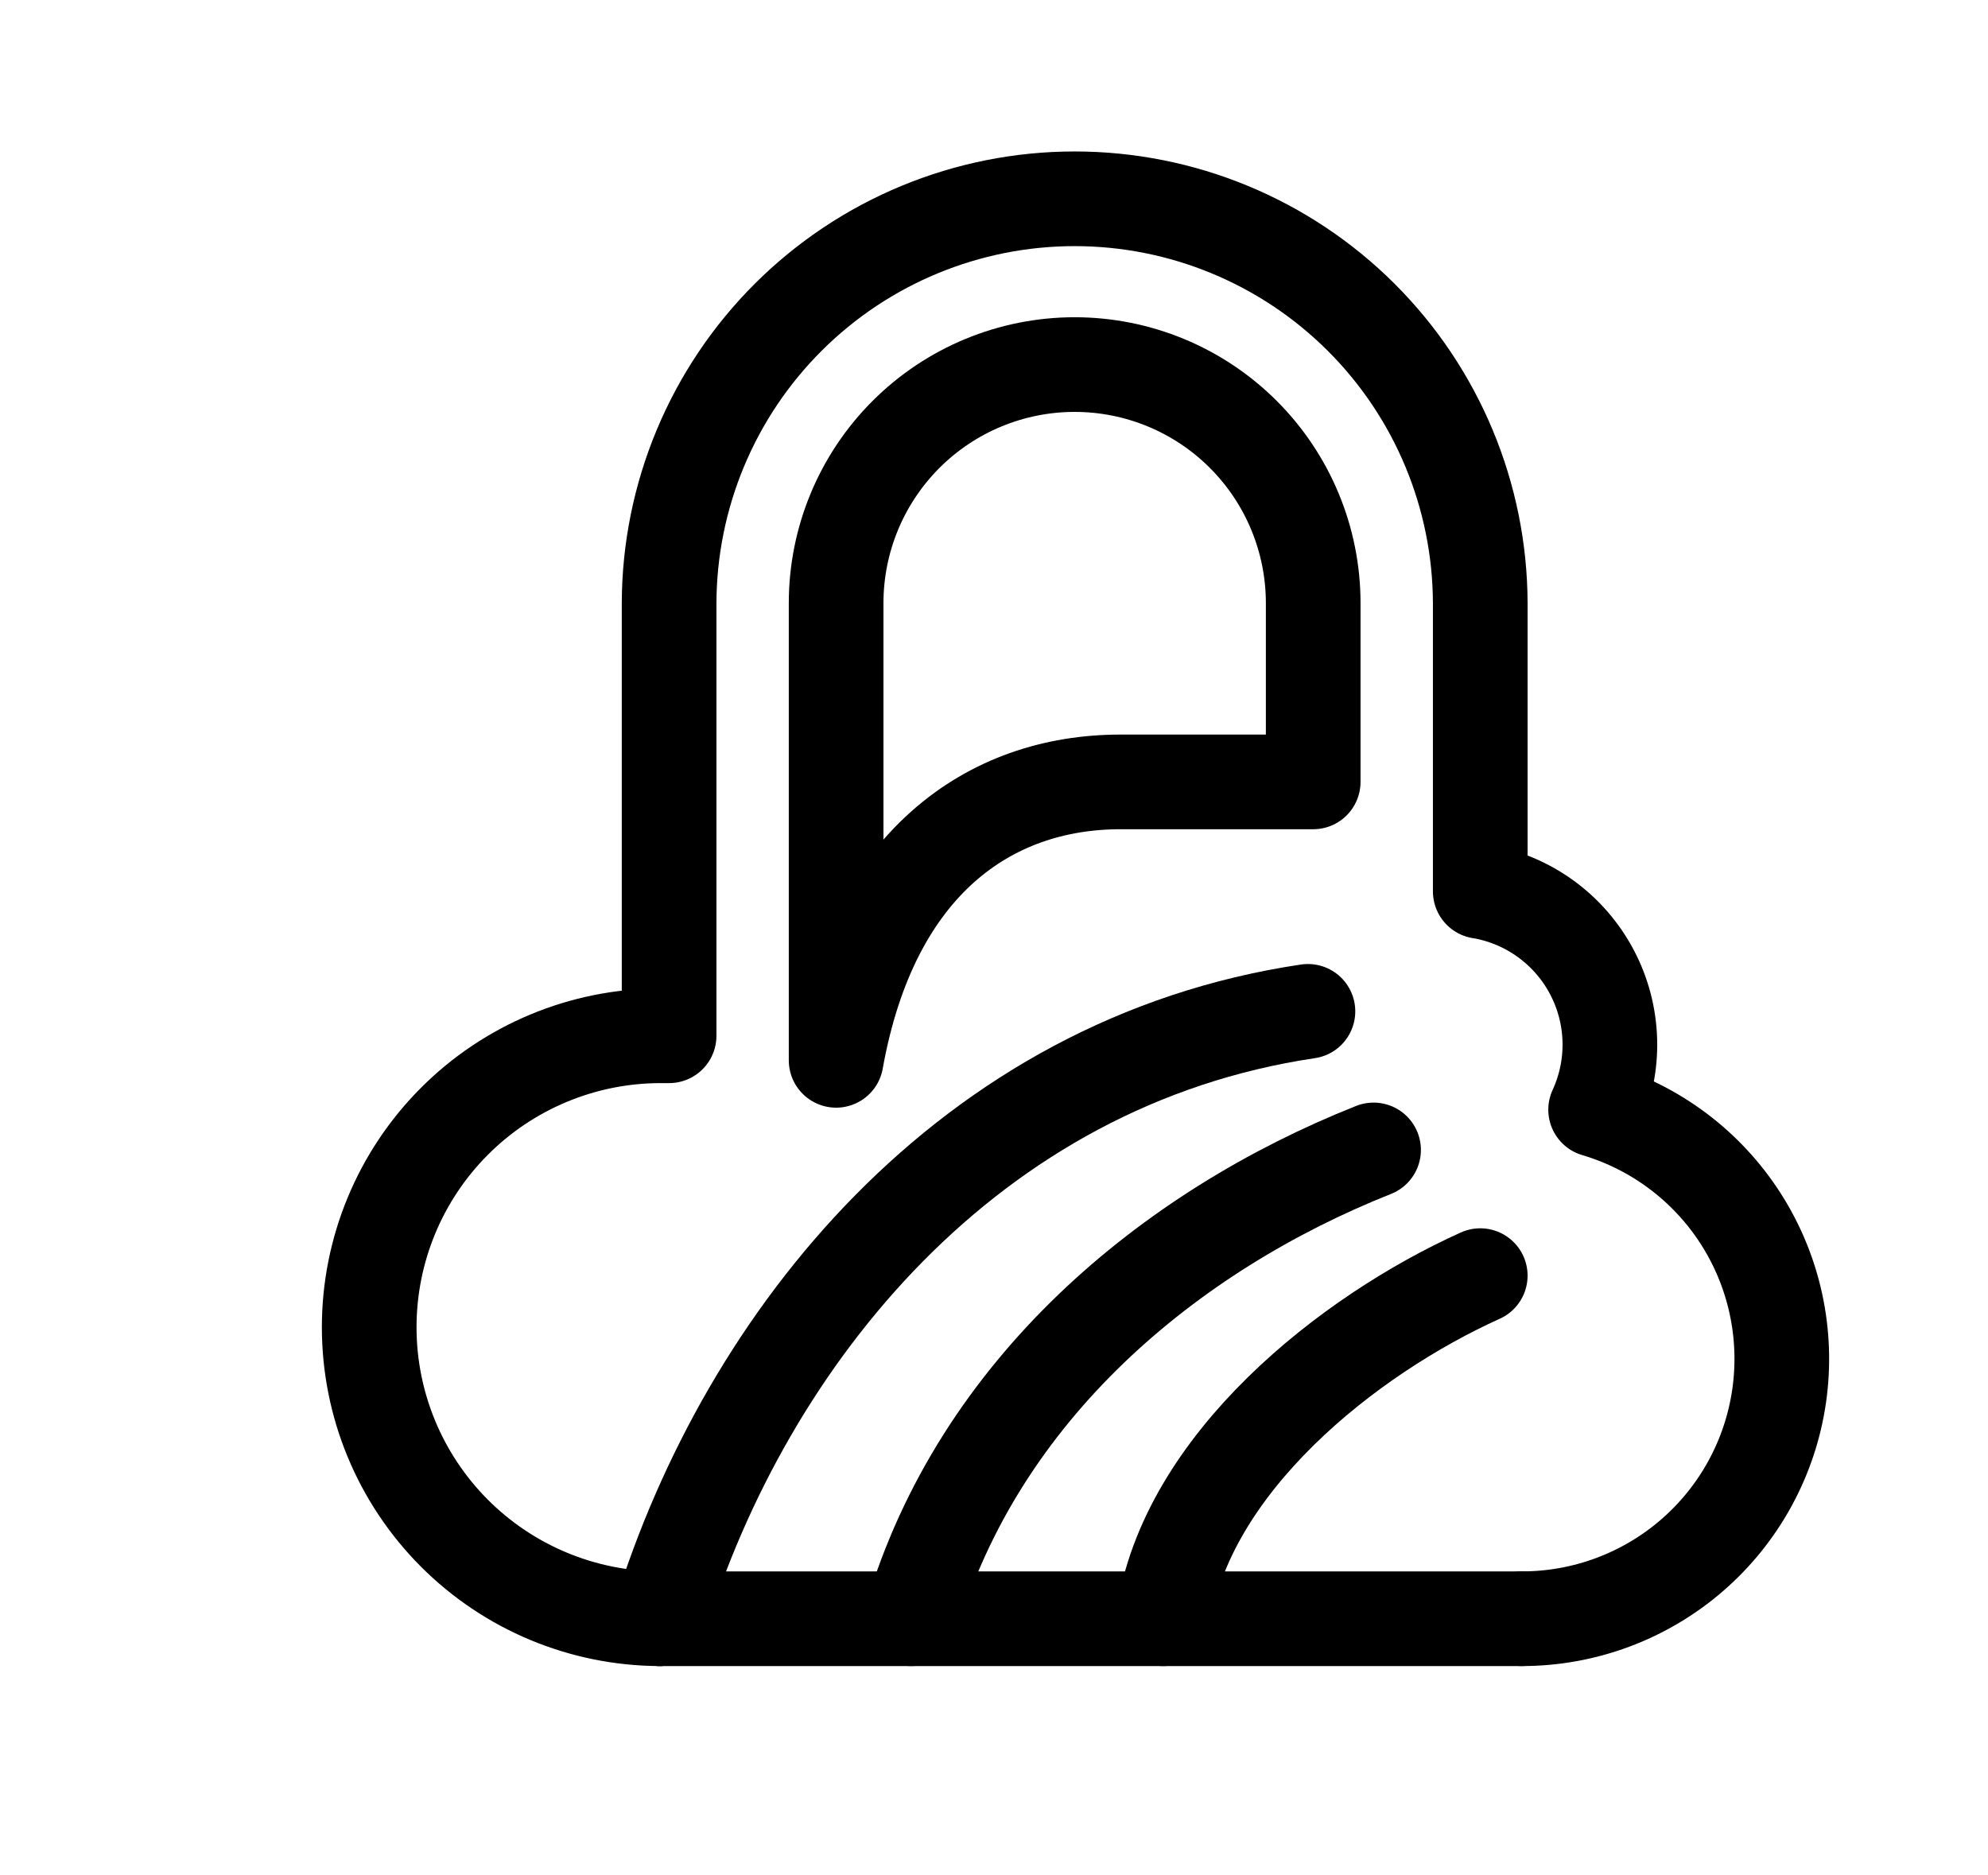
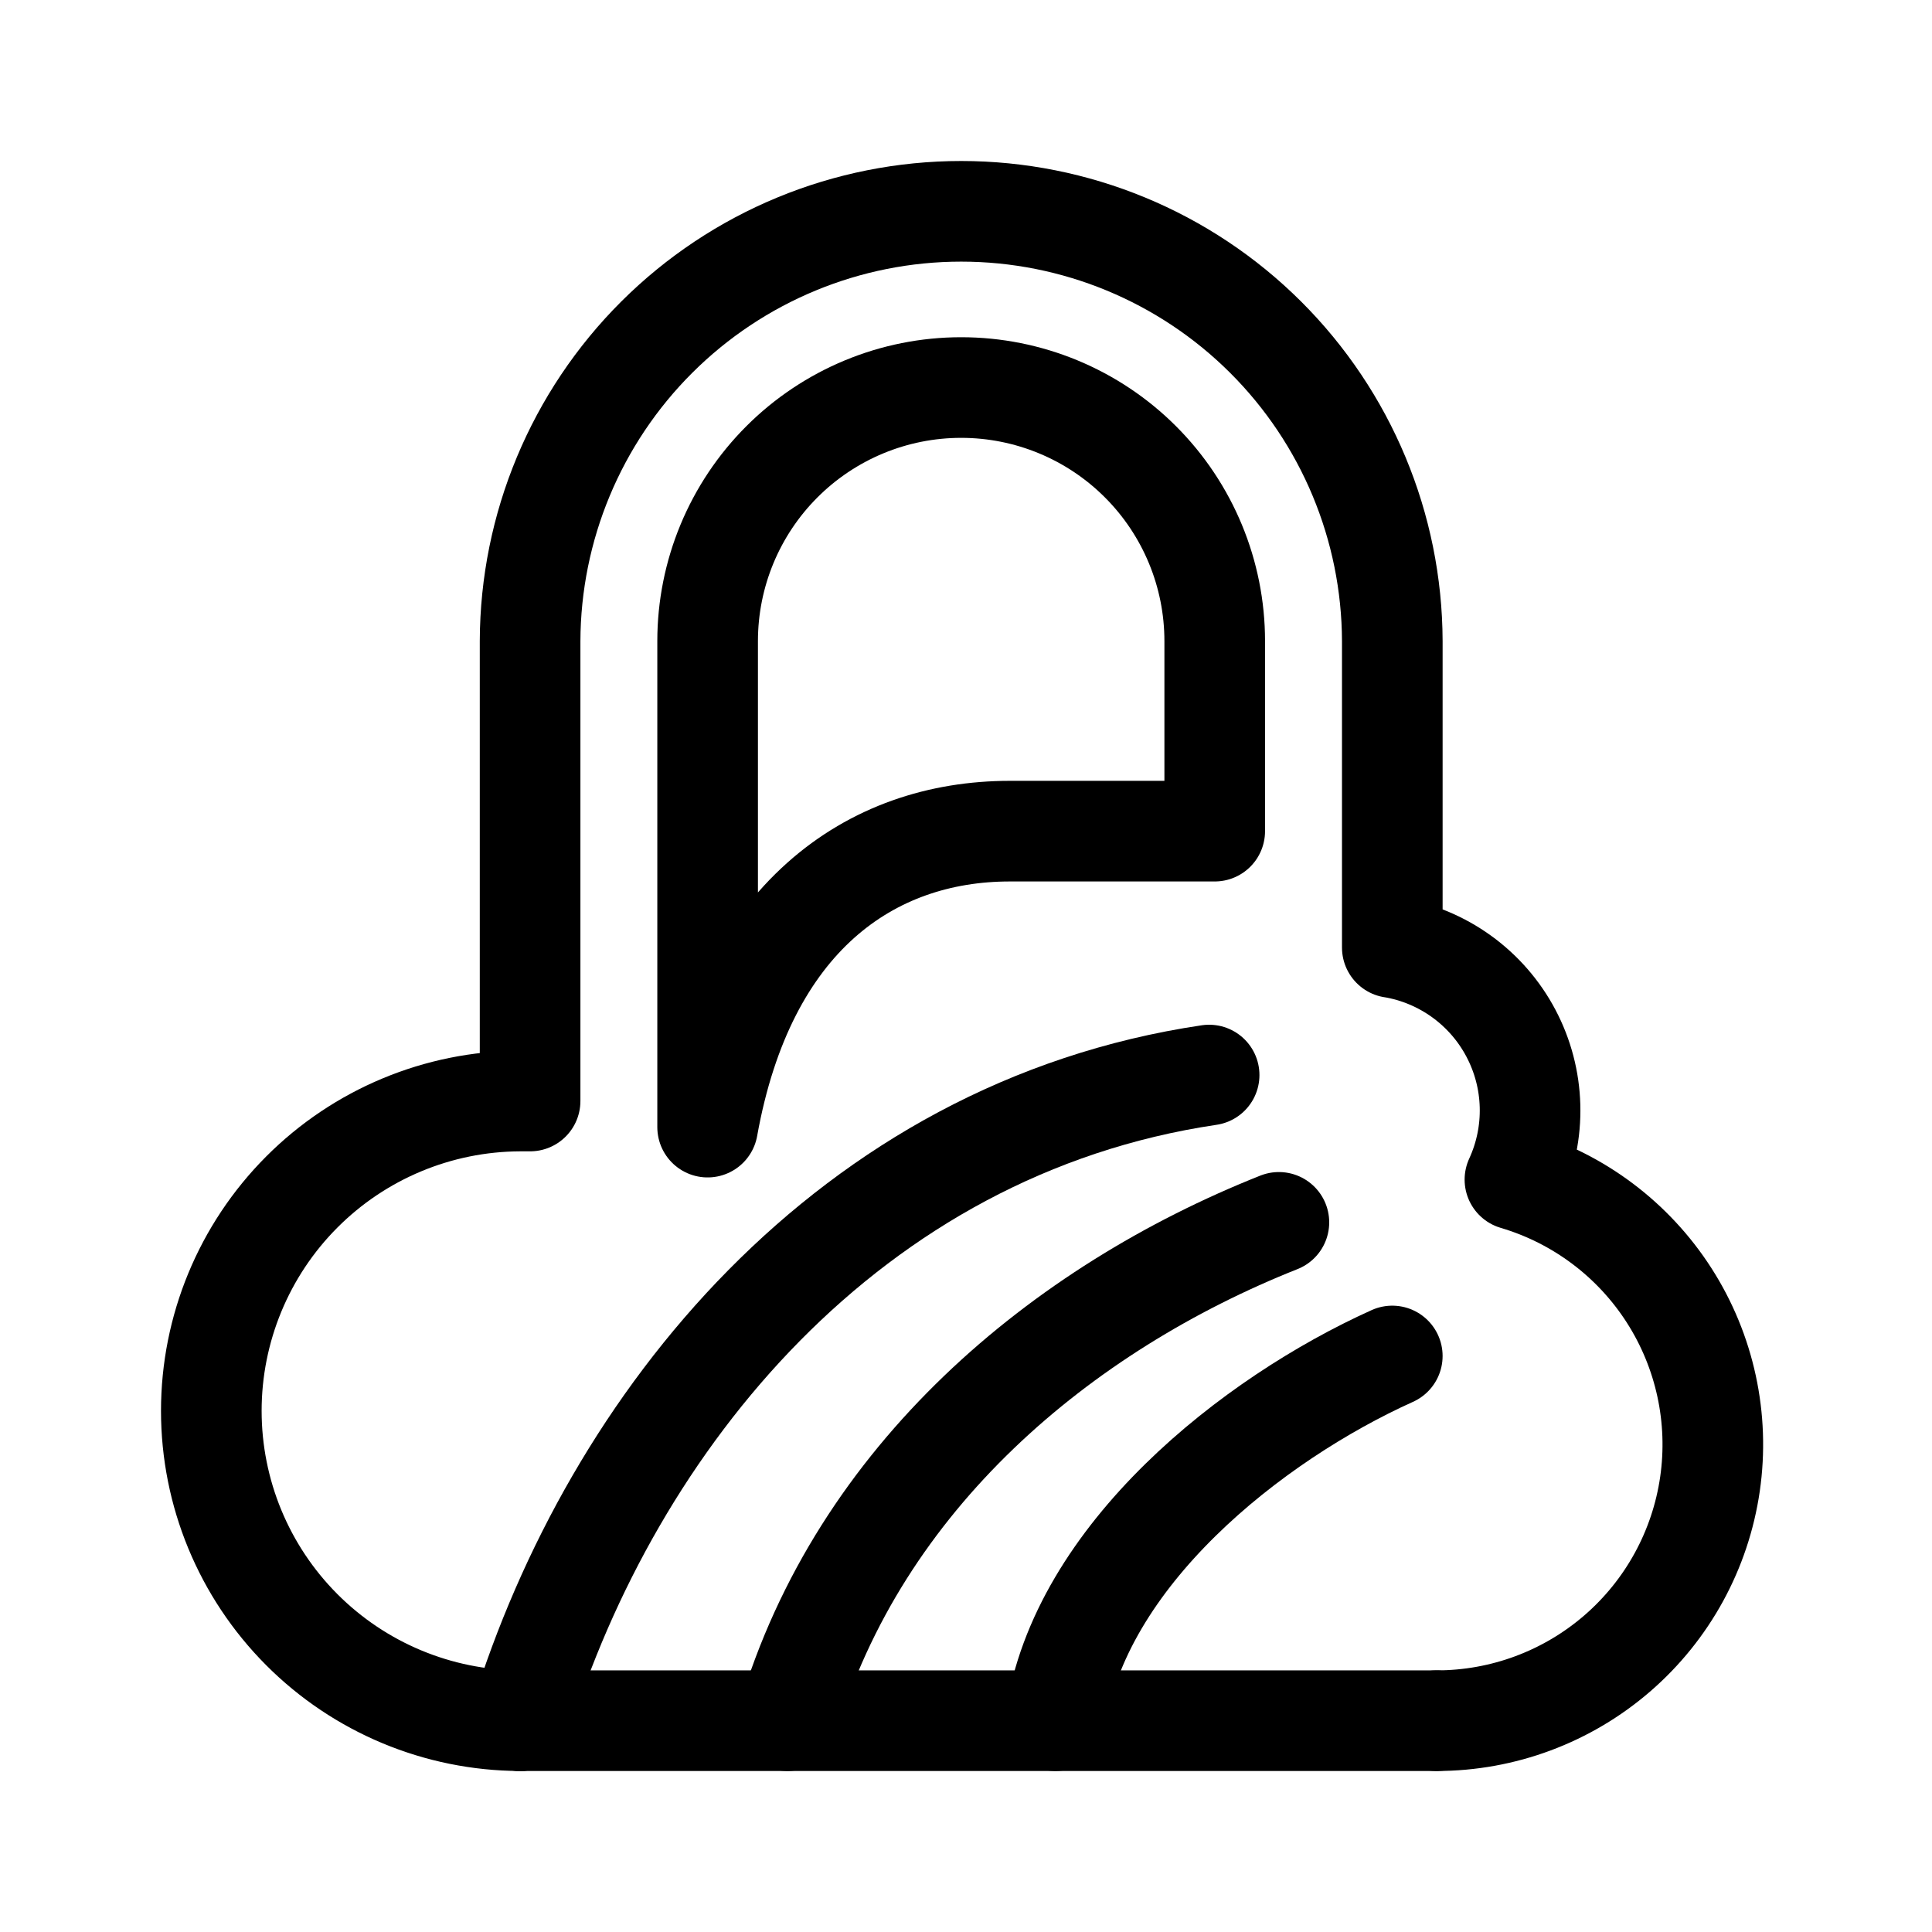
- <svg xmlns="http://www.w3.org/2000/svg" width="210" height="198" viewBox="0 0 210 198" fill="none">
-   <path d="M145.095 121.477C123.538 130.039 103.421 146.736 96.255 171" stroke="black" stroke-width="10" stroke-linecap="round" stroke-linejoin="round" />
-   <path d="M156.364 134.756C142.487 141.01 125.247 154.59 122.874 171" stroke="black" stroke-width="10" stroke-linecap="round" stroke-linejoin="round" />
-   <path d="M160.764 171H69.678" stroke="black" stroke-width="10" stroke-linecap="round" stroke-linejoin="round" />
-   <path d="M138.162 106.837C102.361 112.155 78.874 141.182 69.678 171" stroke="black" stroke-width="10" stroke-linecap="round" stroke-linejoin="round" />
-   <path d="M118.358 82.599C104.505 82.599 92.059 91.17 88.323 112.012V63.711C88.323 57.028 90.978 50.618 95.704 45.893C100.429 41.167 106.838 38.513 113.521 38.513C120.204 38.513 126.613 41.167 131.338 45.893C136.064 50.618 138.718 57.028 138.718 63.711V82.599H118.358Z" stroke="black" stroke-width="10" stroke-linecap="round" stroke-linejoin="round" />
-   <path d="M160.763 171C167.362 171.002 173.742 168.625 178.732 164.307C183.722 159.989 186.989 154.017 187.935 147.486C188.881 140.955 187.442 134.301 183.882 128.744C180.323 123.187 174.88 119.099 168.552 117.228C169.607 114.936 170.121 112.431 170.052 109.909C169.984 107.386 169.335 104.914 168.156 102.683C166.978 100.452 165.301 98.522 163.256 97.044C161.211 95.566 158.852 94.579 156.365 94.16V94.166V63.711C156.329 52.371 151.8 41.508 143.77 33.502C135.739 25.496 124.862 21 113.522 21C102.183 21 91.306 25.496 83.275 33.502C75.244 41.508 70.715 52.371 70.68 63.711V109.418H69.68C61.533 109.447 53.73 112.703 47.979 118.475C42.229 124.246 39 132.062 39 140.209C39 148.356 42.229 156.171 47.979 161.942C53.73 167.713 61.533 170.97 69.68 171" stroke="black" stroke-width="10" stroke-linecap="round" stroke-linejoin="round" />
+ <svg xmlns="http://www.w3.org/2000/svg" width="192" height="192" viewBox="0 0 192 192" fill="none">
+   <path d="M127.095 121.477C105.538 130.039 85.421 146.736 78.255 171" stroke="black" stroke-width="10" stroke-linecap="round" stroke-linejoin="round" />
+   <path d="M138.364 134.756C124.487 141.01 107.247 154.59 104.874 171" stroke="black" stroke-width="10" stroke-linecap="round" stroke-linejoin="round" />
+   <path d="M142.764 171H51.678" stroke="black" stroke-width="10" stroke-linecap="round" stroke-linejoin="round" />
+   <path d="M120.162 106.837C84.361 112.155 60.874 141.182 51.678 171" stroke="black" stroke-width="10" stroke-linecap="round" stroke-linejoin="round" />
+   <path d="M100.358 82.599C86.505 82.599 74.059 91.17 70.323 112.012V63.711C70.323 57.028 72.978 50.618 77.704 45.893C82.429 41.167 88.838 38.513 95.521 38.513C102.204 38.513 108.613 41.167 113.338 45.893C118.064 50.618 120.718 57.028 120.718 63.711V82.599H100.358Z" stroke="black" stroke-width="10" stroke-linecap="round" stroke-linejoin="round" />
+   <path d="M142.763 171C149.362 171.002 155.742 168.625 160.732 164.307C165.722 159.989 168.989 154.017 169.935 147.486C170.881 140.955 169.442 134.301 165.882 128.744C162.323 123.187 156.88 119.099 150.552 117.228C151.607 114.936 152.121 112.431 152.052 109.909C151.984 107.386 151.335 104.914 150.156 102.683C148.978 100.452 147.301 98.522 145.256 97.044C143.211 95.566 140.852 94.579 138.365 94.16V94.166V63.711C138.329 52.371 133.8 41.508 125.77 33.502C117.739 25.496 106.862 21 95.522 21C84.183 21 73.306 25.496 65.275 33.502C57.244 41.508 52.715 52.371 52.68 63.711V109.418H51.68C43.533 109.447 35.73 112.703 29.979 118.475C24.229 124.246 21 132.062 21 140.209C21 148.356 24.229 156.171 29.979 161.942C35.73 167.713 43.533 170.97 51.68 171" stroke="black" stroke-width="10" stroke-linecap="round" stroke-linejoin="round" />
</svg>
